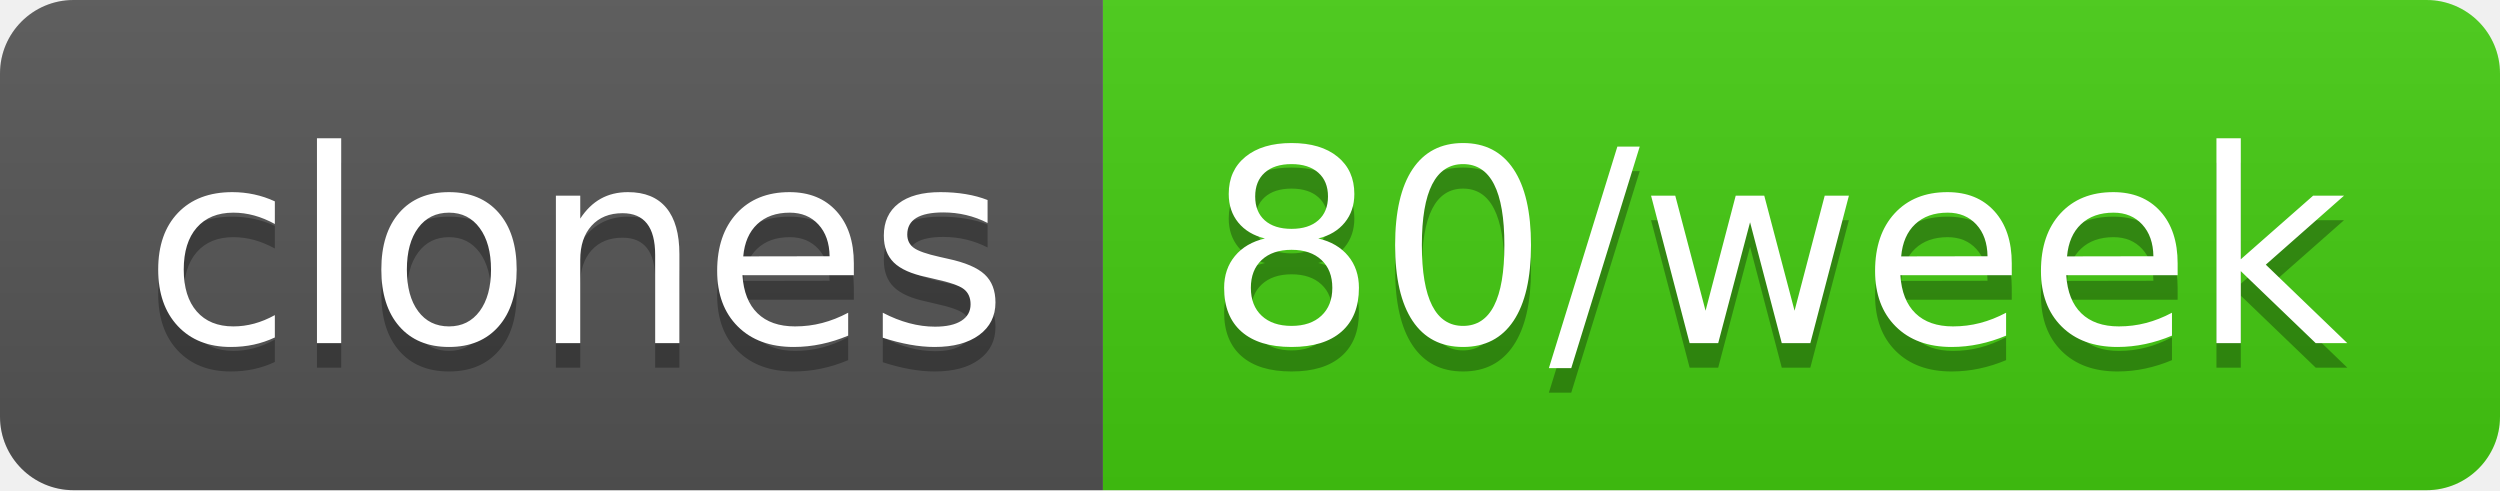
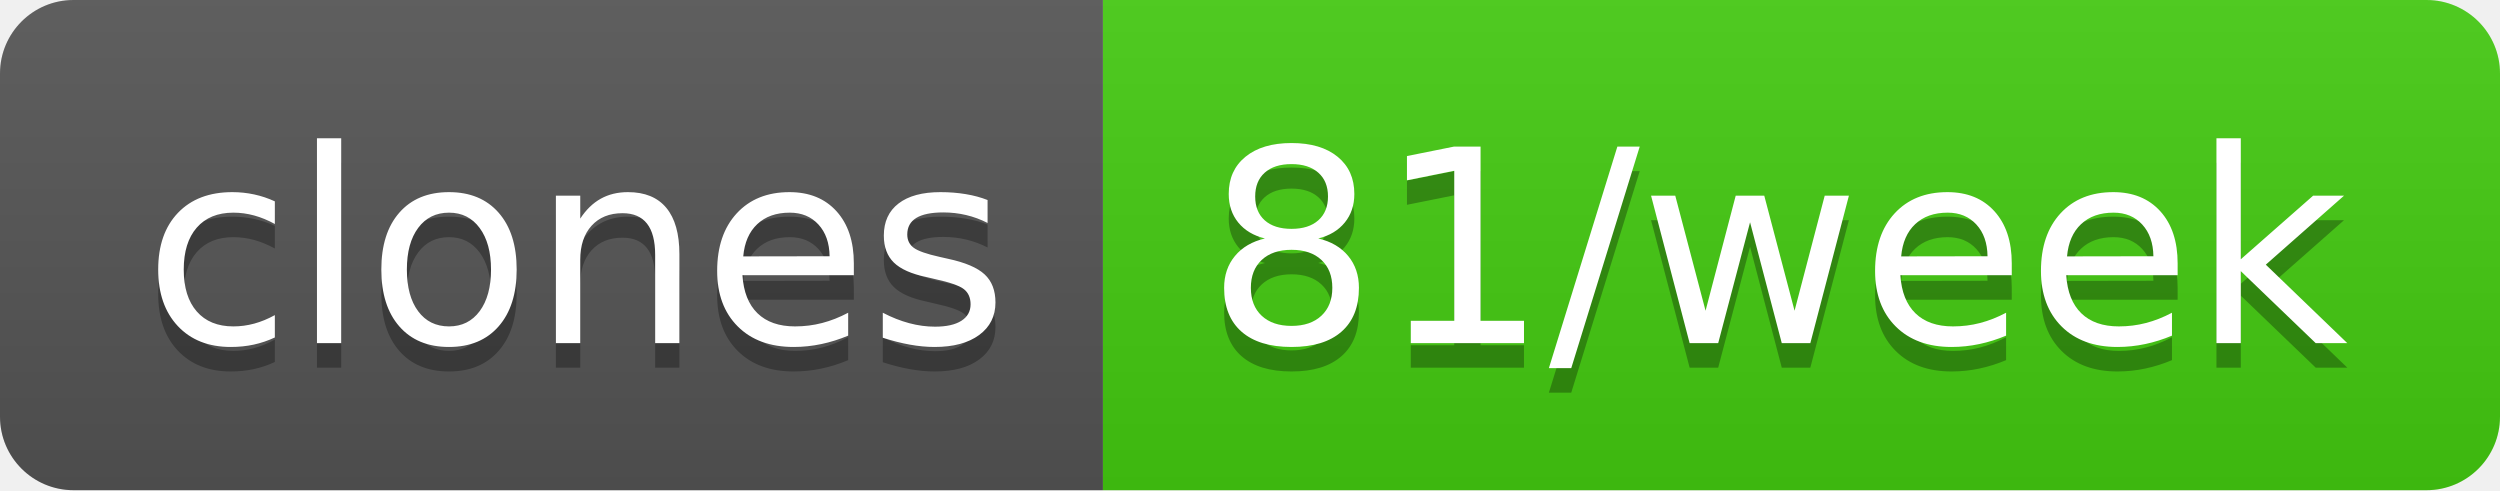
- <svg xmlns="http://www.w3.org/2000/svg" width="102" height="20" role="img" aria-label="clones: 80/week">
+ <svg xmlns="http://www.w3.org/2000/svg" width="102" height="20" role="img" aria-label="clones: 81/week">
  <linearGradient id="s" x2="0" y2="100%">
    <stop offset="0" stop-color="#bbb" stop-opacity=".1" />
    <stop offset="1" stop-opacity=".1" />
  </linearGradient>
  <clipPath id="r">
    <rect width="102" height="20" rx="3" fill="#fff" />
  </clipPath>
  <g clip-path="url(#r)">
    <rect width="45" height="20" fill="#555" />
    <rect x="45" width="57" height="20" fill="#4c1" />
    <rect width="102" height="20" fill="url(#s)" />
  </g>
  <g fill="#fff" text-anchor="middle" font-family="Verdana,Geneva,DejaVu Sans,sans-serif" text-rendering="geometricPrecision" font-size="110">
    <text aria-hidden="true" x="235" y="150" fill="#010101" fill-opacity=".3" transform="scale(.1)" textLength="350">clones</text>
    <text x="235" y="140" transform="scale(.1)" fill="#fff" textLength="350">clones</text>
-     <text aria-hidden="true" x="725" y="150" fill="#010101" fill-opacity=".3" transform="scale(.1)" textLength="470">80/week</text>
-     <text x="725" y="140" transform="scale(.1)" fill="#fff" textLength="470">80/week</text>
+     <text aria-hidden="true" x="725" y="150" fill="#010101" fill-opacity=".3" transform="scale(.1)" textLength="470">81/week</text>
+     <text x="725" y="140" transform="scale(.1)" fill="#fff" textLength="470">81/week</text>
  </g>
</svg>
